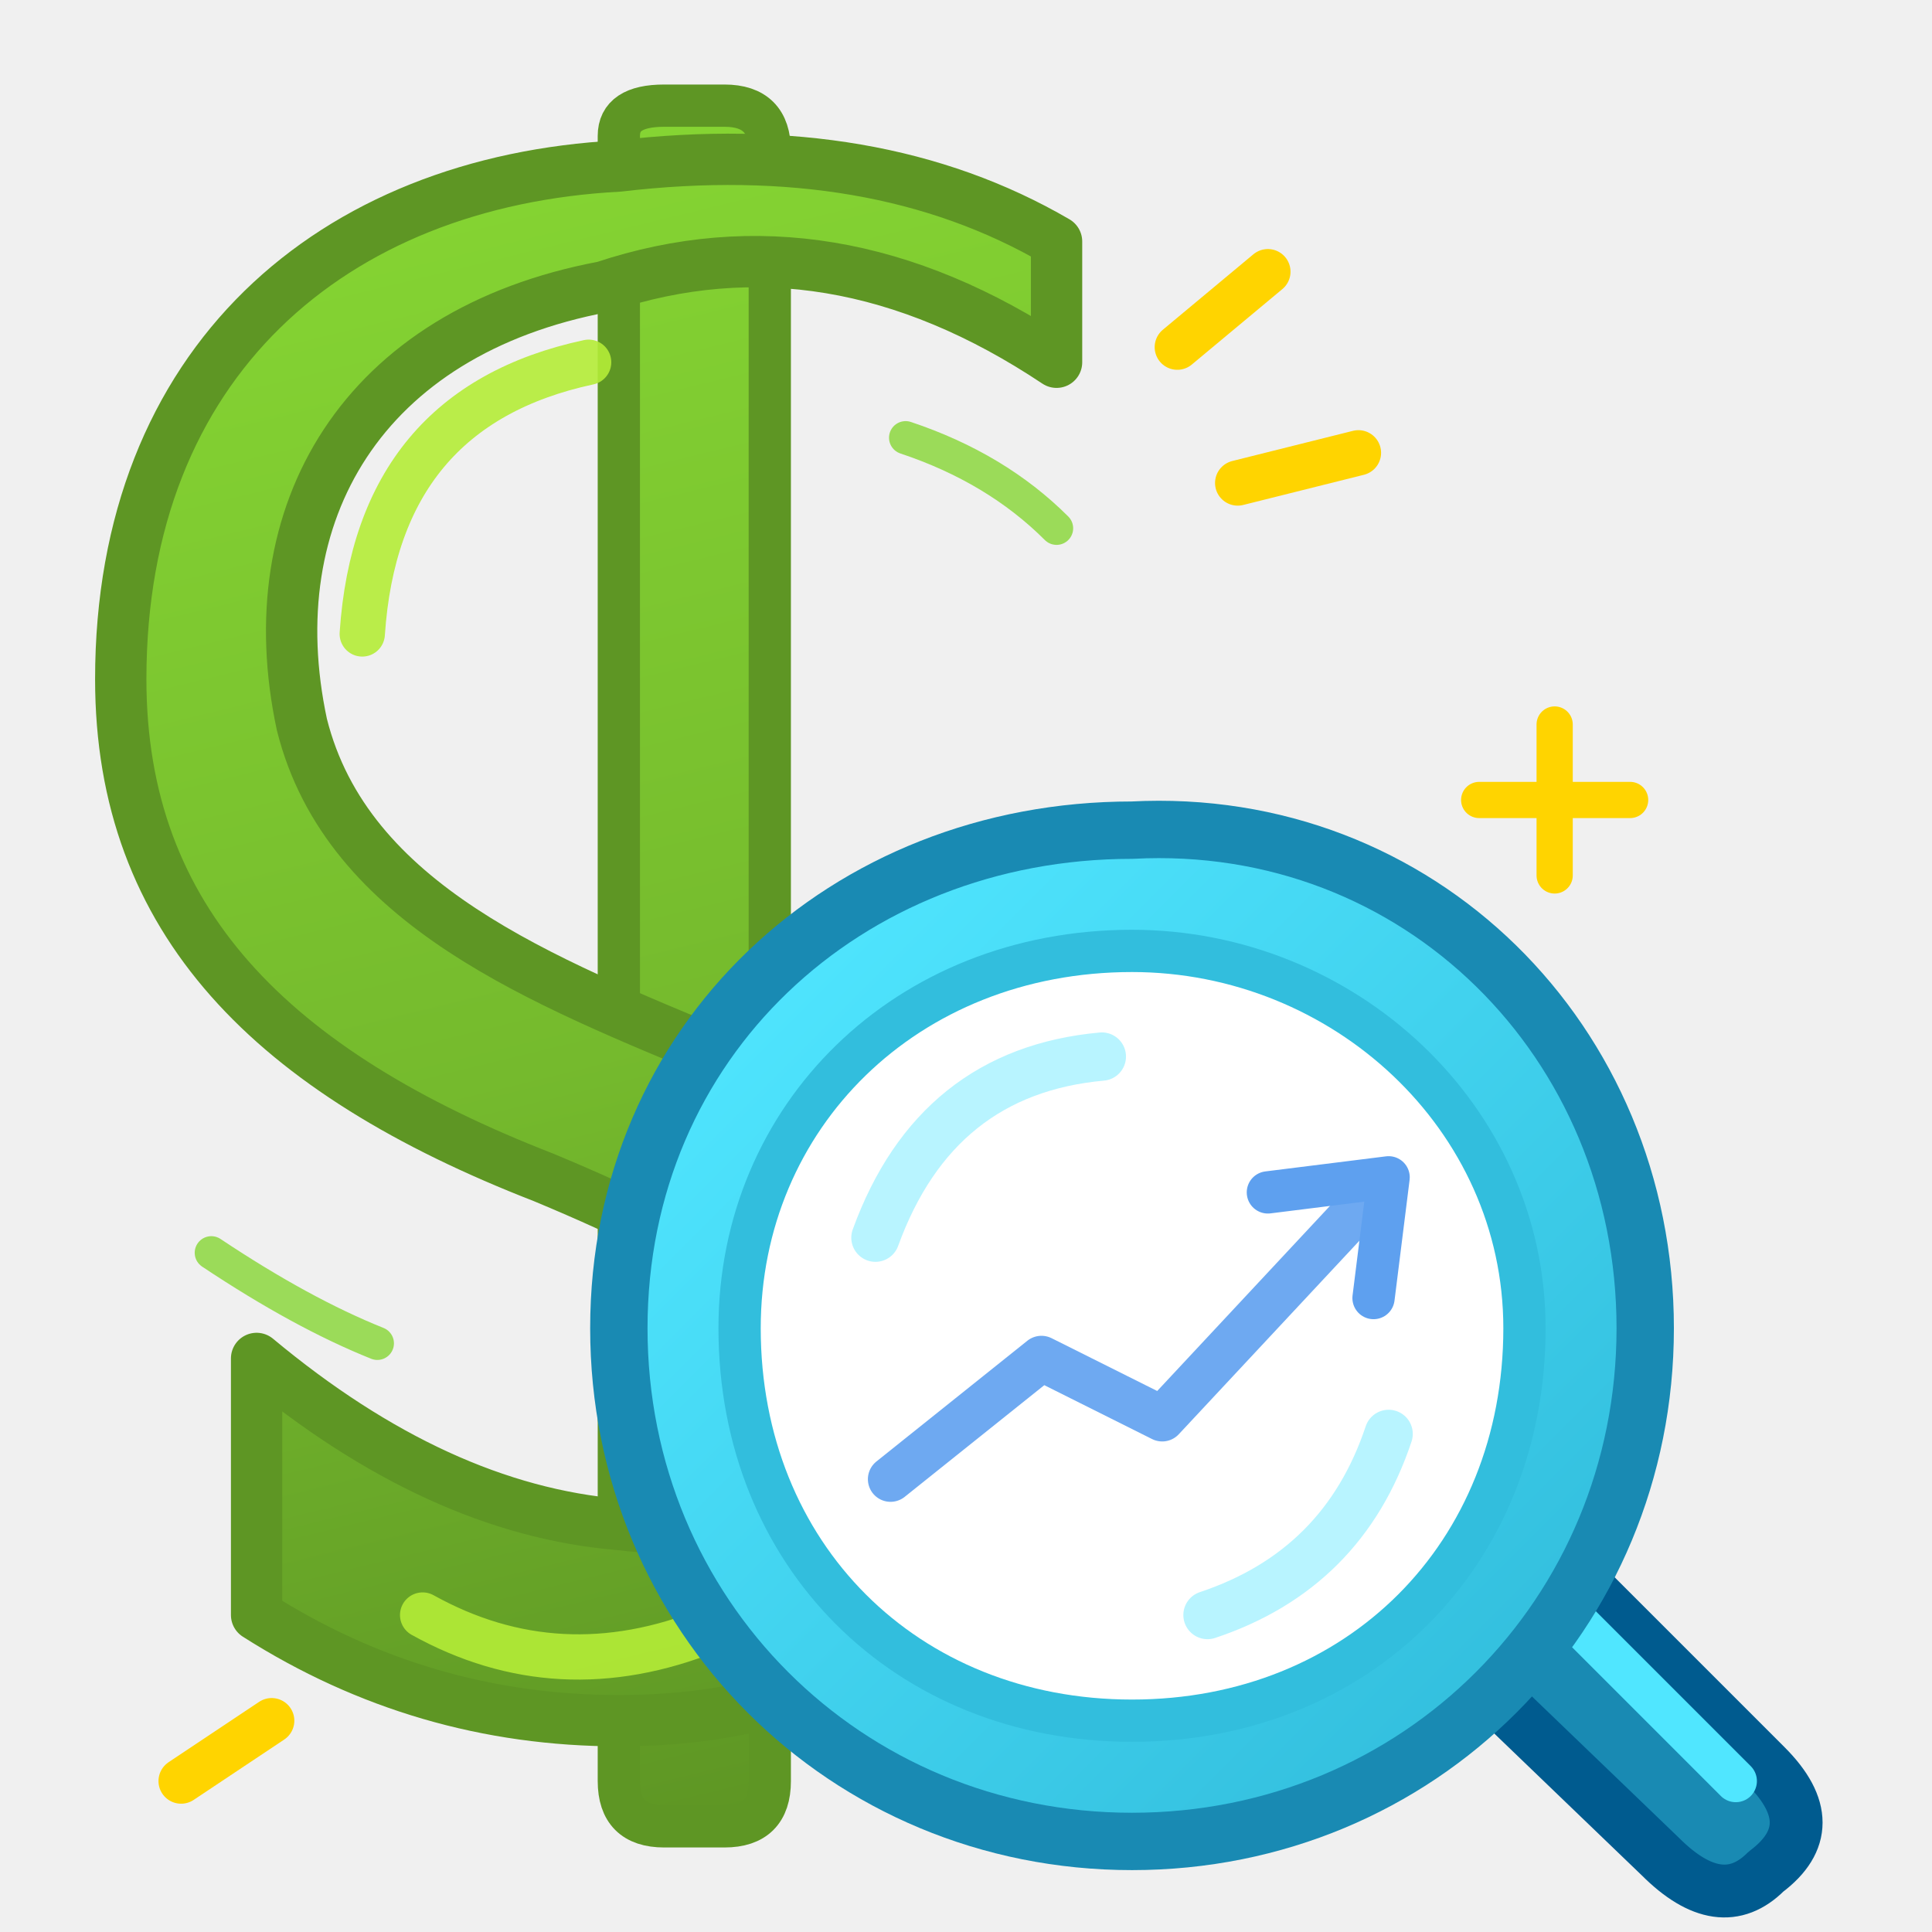
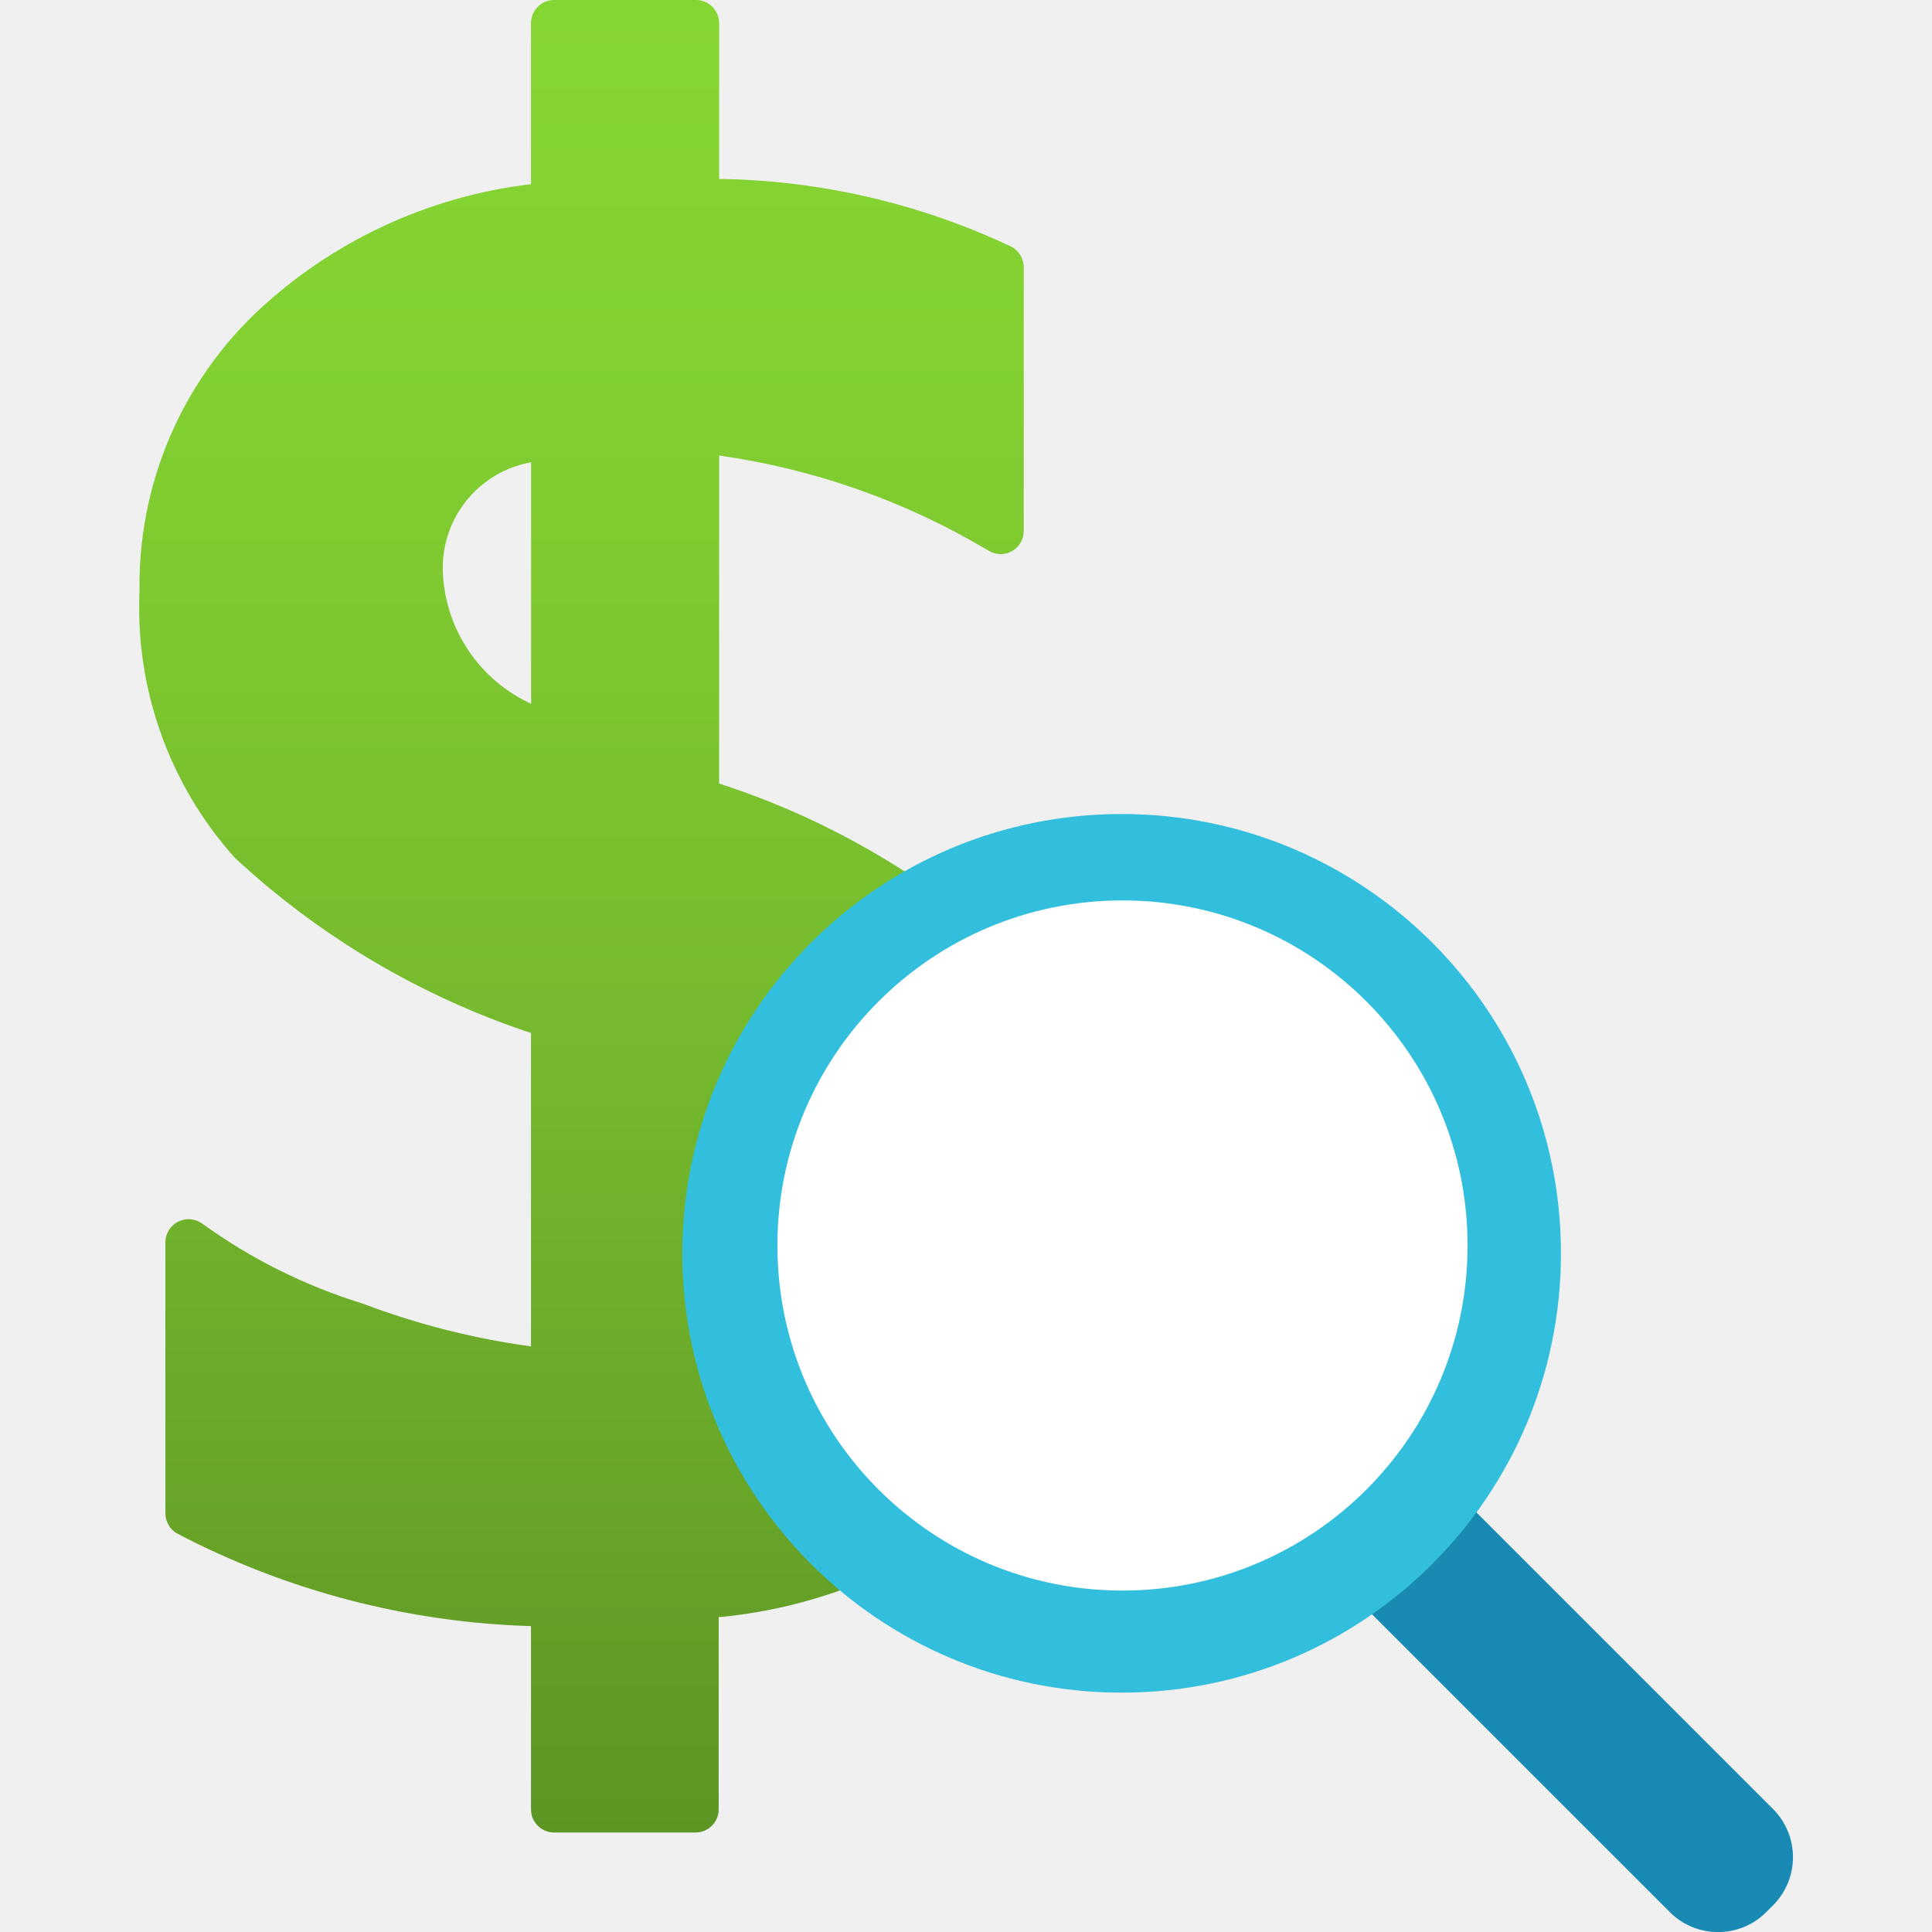
- <svg xmlns="http://www.w3.org/2000/svg" width="128" height="128" viewBox="0 0 128 128" fill="none" stroke-linecap="round" stroke-linejoin="round">
+ <svg xmlns="http://www.w3.org/2000/svg" width="128" height="128" viewBox="0 0 128 128">
  <defs>
-     <linearGradient id="costGreen" x1="28" y1="8" x2="55" y2="119" gradientUnits="userSpaceOnUse">
-       <stop offset="0" stop-color="#86D633" />
-       <stop offset=".55" stop-color="#75BA2D" />
-       <stop offset="1" stop-color="#5E9624" />
-     </linearGradient>
-     <linearGradient id="lensCyan" x1="54" y1="57" x2="106" y2="109" gradientUnits="userSpaceOnUse">
-       <stop offset="0" stop-color="#50E6FF" />
-       <stop offset="1" stop-color="#32BEDD" />
+     <linearGradient id="f8977a6e-0ed8-4940-aaa5-7fa249809f51" x1="5.839" y1="17.068" x2="5.839" gradientUnits="userSpaceOnUse">
+       <stop offset="0" stop-color="#5e9624" />
+       <stop offset="0.037" stop-color="#609925" />
+       <stop offset="0.439" stop-color="#75ba2d" />
+       <stop offset="0.775" stop-color="#81cf31" />
+       <stop offset="1" stop-color="#86d633" />
    </linearGradient>
  </defs>
-   <path d="M41 9            Q41 7 44 7            L48 7            Q51 7 51 10            L51 118            Q51 121 48 121            L44 121            Q41 121 41 118            Z" fill="url(#costGreen)" stroke="#5E9624" stroke-width="2.8" />
-   <path d="M70 24            Q55 14 40 19            C24 22 17 34 20 48            C23 60 36 65 48 70            C62 76 68 82 67 94            C66 107 56 114 41 114            Q28 114 17 107            L17 90            Q29 100 41 101            C49 102 54 99 54 93            C54 87 48 83 36 78            C18 71 8 61 8 45            C8 24 22 12 41 11            Q58 9 70 16            Z" fill="url(#costGreen)" stroke="#5E9624" stroke-width="3.4" />
-   <path d="M24 42            Q25 27 39 24            M28 107            Q37 112 47 108" stroke="#B4EC36" stroke-width="3" opacity=".9" />
-   <path d="M14 83            Q20 87 25 89            M60 29            Q66 31 70 35" stroke="#86D633" stroke-width="2.2" opacity=".8" />
-   <path d="M91 91            L117 117            Q121 121 117 124            Q114 127 110 123            L84 98            Z" fill="#198AB3" stroke="#005B8F" stroke-width="3.5" />
-   <path d="M95 98            L115 118" stroke="#50E6FF" stroke-width="2.8" />
-   <path d="M75 55            C94 54 109 69 109 88            C109 107 94 122 75 122            C56 122 41 107 41 88            C41 69 56 55 75 55            Z" fill="url(#lensCyan)" stroke="#198AB3" stroke-width="3.8" />
-   <path d="M75 63            C89 63 101 74 101 88            C101 103 90 114 75 114            C60 114 49 103 49 88            C49 74 60 63 75 63            Z" fill="#FFFFFF" stroke="#32BEDD" stroke-width="2.8" />
-   <path d="M58 82            Q62 71 73 70            M92 95            Q89 104 80 107" stroke="#B8F4FF" stroke-width="3.2" />
-   <path d="M59 98            L69 90            L77 94            L91 79" stroke="#5EA0EF" stroke-width="3" opacity=".9" />
-   <path d="M84 79            L92 78            L91 86" stroke="#5EA0EF" stroke-width="2.8" />
-   <g stroke="#FFD400" stroke-width="3">
-     <path d="M78 23 L84 18" />
-     <path d="M82 32 L90 30" />
-     <path d="M12 118 L18 114" />
-   </g>
-   <g stroke="#FFD400" stroke-width="2.4">
-     <path d="M103 48 L103 58" />
-     <path d="M98 53 L108 53" />
+   <g transform="scale(7.111111)">
+     <g id="ad6dac45-d20b-4f6a-9e78-80f4c72c1818">
+       <g>
+         <path d="M9.477,8.936h0A7.412,7.412,0,0,0,6.7,7.3V4.244a6.734,6.734,0,0,1,2.511.887.215.215,0,0,0,.327-.185V2.49a.218.218,0,0,0-.11-.189A6.592,6.592,0,0,0,6.7,1.667V.216A.216.216,0,0,0,6.481,0H5.163a.216.216,0,0,0-.216.216v1.5a4.5,4.5,0,0,0-2.565,1.2A3.511,3.511,0,0,0,1.3,5.51a3.488,3.488,0,0,0,.887,2.481A7.536,7.536,0,0,0,4.947,9.624v2.92a7.14,7.14,0,0,1-1.571-.4A5.118,5.118,0,0,1,1.884,11.4a.216.216,0,0,0-.343.174V14.1a.216.216,0,0,0,.116.191,7.588,7.588,0,0,0,3.29.859v1.707a.216.216,0,0,0,.216.216H6.481a.216.216,0,0,0,.215-.216V15.067A4.678,4.678,0,0,0,9.375,13.9a3.457,3.457,0,0,0,1.005-2.577A3.363,3.363,0,0,0,9.477,8.936Zm-1.925,2.5v.015A.984.984,0,0,1,6.7,12.483V10.34C7.258,10.65,7.545,11.017,7.552,11.433ZM4.127,5.355a1,1,0,0,1,.821-1.048v2.25A1.413,1.413,0,0,1,4.127,5.355Z" fill="url(#f8977a6e-0ed8-4940-aaa5-7fa249809f51)" />
+         <rect x="11.394" y="14.994" width="5.966" height="1.359" rx="0.635" transform="translate(13.461 36.923) rotate(-135)" fill="#198ab3" />
+         <circle cx="10.45" cy="11.677" r="4.093" fill="#32bedd" />
+         <circle cx="10.458" cy="11.604" r="3.215" fill="#fff" />
+       </g>
+     </g>
  </g>
</svg>
